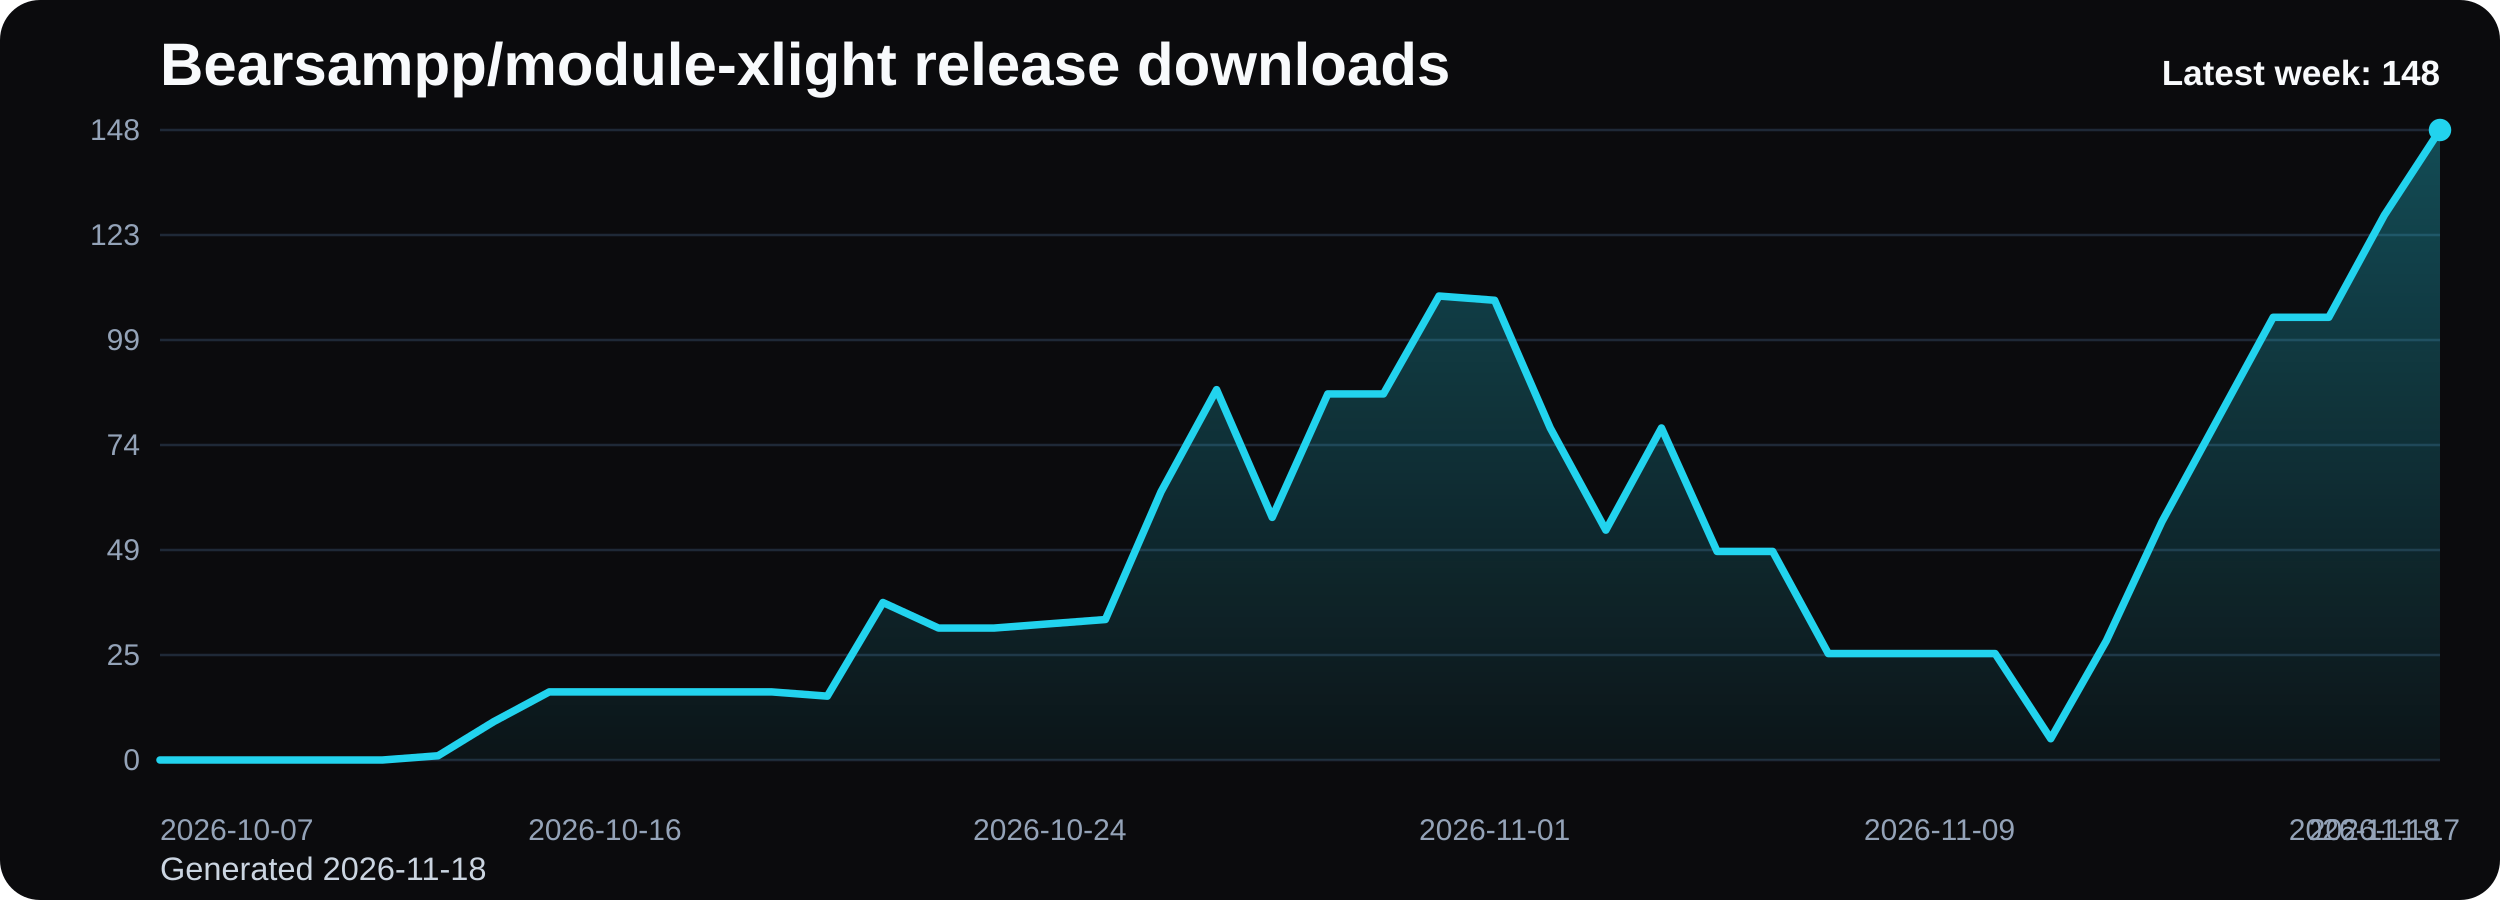
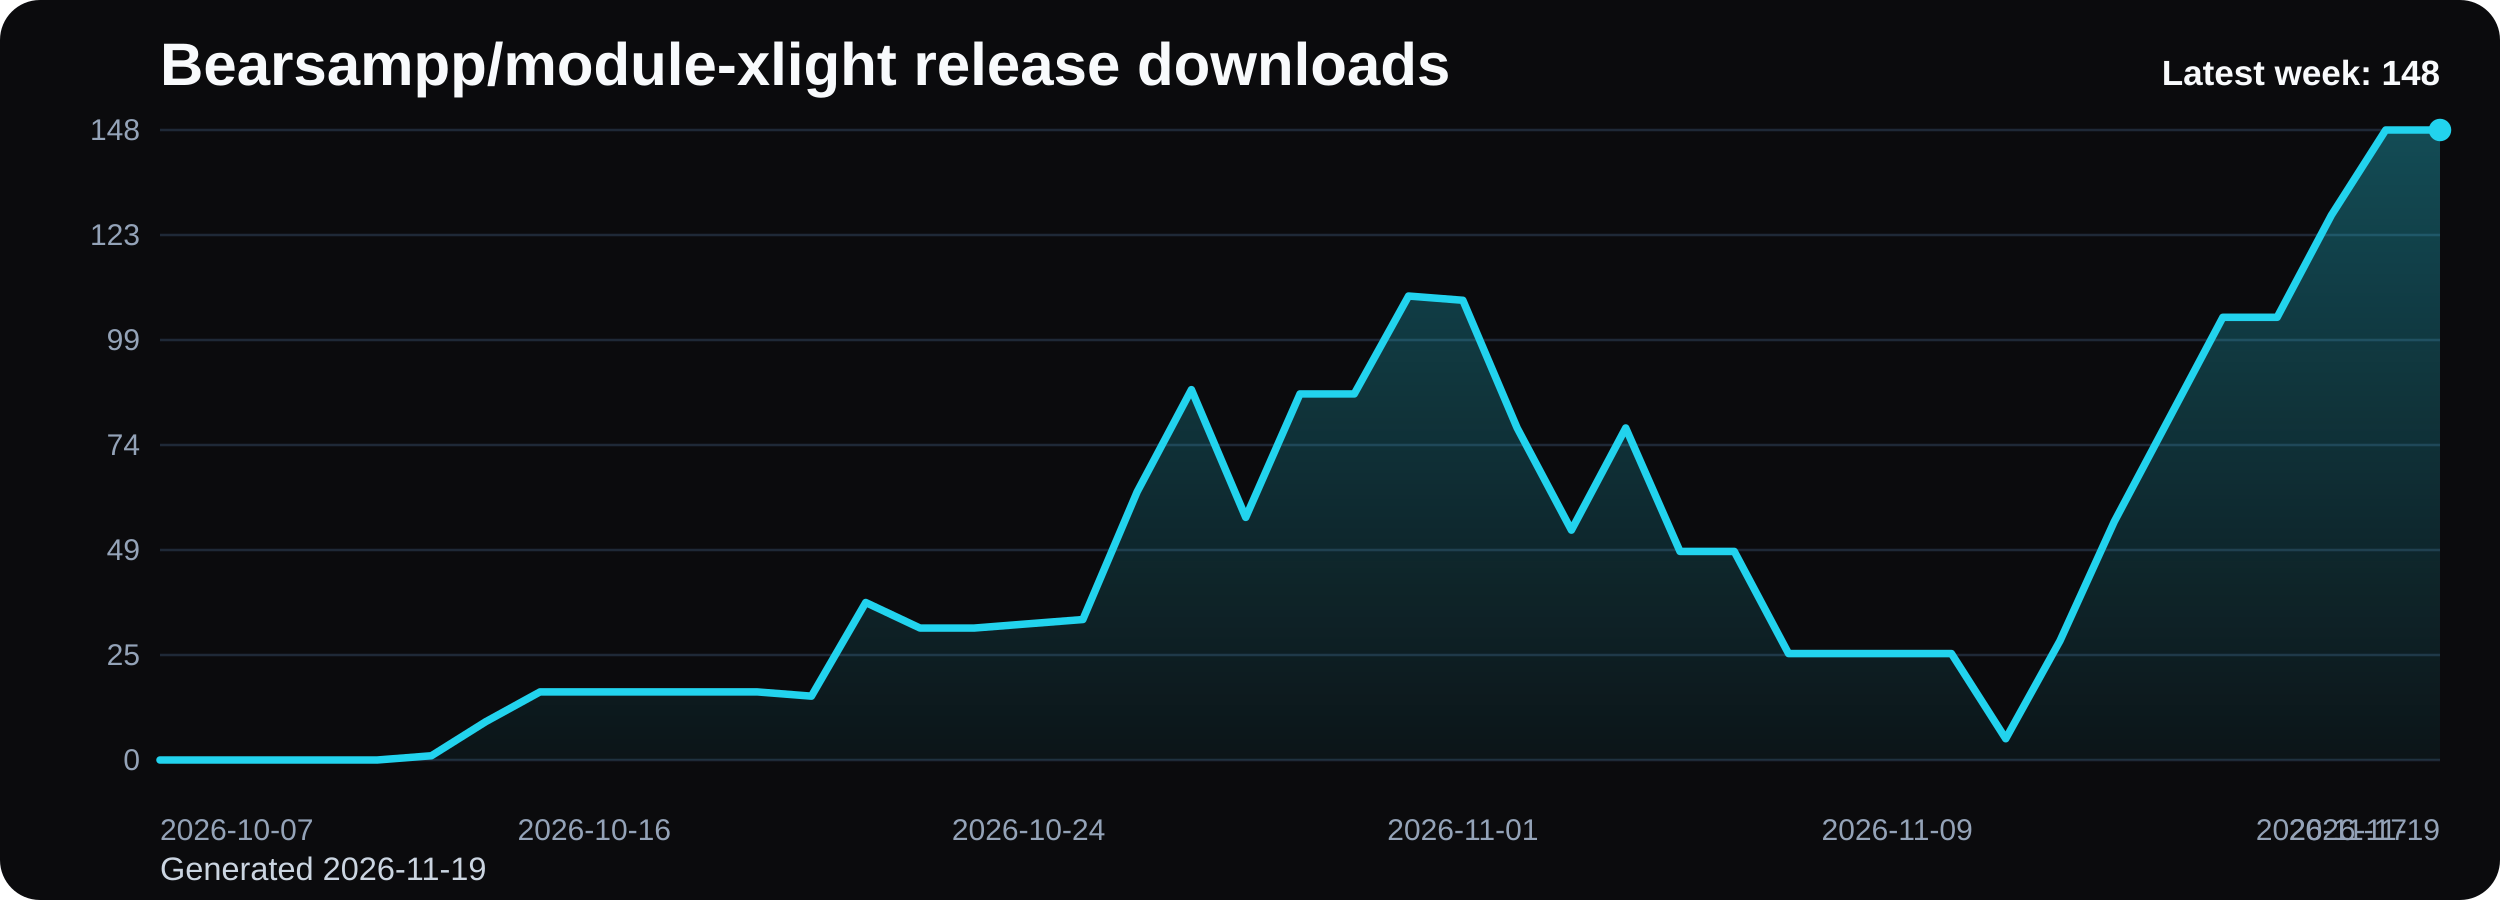
<svg xmlns="http://www.w3.org/2000/svg" viewBox="0 0 1000 360" role="img" aria-label="Bearsampp/module-xlight release downloads chart">
  <defs>
    <linearGradient id="fill-weekly-black" x1="0" y1="0" x2="0" y2="1">
      <stop offset="0%" stop-color="#22d3ee" stop-opacity="0.32" />
      <stop offset="100%" stop-color="#22d3ee" stop-opacity="0.05" />
    </linearGradient>
    <style>
      .bg { fill: #0b0b0d; }
      .title { font: 700 24px Arial, sans-serif; fill: #f8fafc; }
      .sub { font: 400 13px Arial, sans-serif; fill: #cbd5e1; }
      .grid { stroke: #1f2937; stroke-width: 1; }
      .axis { font: 400 12px Arial, sans-serif; fill: #94a3b8; }
      .line { fill: none; stroke: #22d3ee; stroke-width: 3; stroke-linecap: round; stroke-linejoin: round; }
      .dot { fill: #22d3ee; }
      .value { font: 600 11px Arial, sans-serif; fill: #cbd5e1; }
      .latest { font: 700 14px Arial, sans-serif; fill: #f8fafc; }
    </style>
  </defs>
  <rect class="bg" x="0" y="0" width="1000" height="360" rx="16" />
  <text class="title" x="64" y="34">Bearsampp/module-xlight release downloads</text>
-   <text class="sub" x="64" y="352">Generated 2026-11-18</text>
+   <text class="sub" x="64" y="352">Generated 2026-11-19</text>
  <line x1="64" y1="52.00" x2="976" y2="52.00" class="grid" />
  <text x="56" y="56.00" text-anchor="end" class="axis">148</text>
  <line x1="64" y1="94.00" x2="976" y2="94.00" class="grid" />
  <text x="56" y="98.00" text-anchor="end" class="axis">123</text>
  <line x1="64" y1="136.00" x2="976" y2="136.00" class="grid" />
  <text x="56" y="140.00" text-anchor="end" class="axis">99</text>
  <line x1="64" y1="178.00" x2="976" y2="178.00" class="grid" />
  <text x="56" y="182.00" text-anchor="end" class="axis">74</text>
  <line x1="64" y1="220.00" x2="976" y2="220.00" class="grid" />
  <text x="56" y="224.00" text-anchor="end" class="axis">49</text>
  <line x1="64" y1="262.00" x2="976" y2="262.00" class="grid" />
  <text x="56" y="266.00" text-anchor="end" class="axis">25</text>
  <line x1="64" y1="304.00" x2="976" y2="304.00" class="grid" />
  <text x="56" y="308.00" text-anchor="end" class="axis">0</text>
-   <path d="M 64.00 304 L 64.00 304.00 L 86.24 304.00 L 108.49 304.00 L 130.73 304.00 L 152.98 304.00 L 175.22 302.30 L 197.46 288.68 L 219.71 276.76 L 241.95 276.76 L 264.20 276.76 L 286.44 276.76 L 308.68 276.76 L 330.93 278.46 L 353.17 241.00 L 375.41 251.22 L 397.66 251.22 L 419.90 249.51 L 442.15 247.81 L 464.39 196.73 L 486.63 155.86 L 508.88 206.95 L 531.12 157.57 L 553.37 157.57 L 575.61 118.41 L 597.85 120.11 L 620.10 171.19 L 642.34 212.05 L 664.59 171.19 L 686.83 220.57 L 709.07 220.57 L 731.32 261.43 L 753.56 261.43 L 775.80 261.43 L 798.05 261.43 L 820.29 295.49 L 842.54 256.32 L 864.78 208.65 L 887.02 167.78 L 909.27 126.92 L 931.51 126.92 L 953.76 86.05 L 976.00 52.00 L 976.00 304 Z" fill="url(#fill-weekly-black)" />
-   <polyline class="line" points="64.00,304.00 86.24,304.00 108.49,304.00 130.73,304.00 152.98,304.00 175.22,302.30 197.46,288.68 219.71,276.76 241.95,276.76 264.20,276.76 286.44,276.76 308.68,276.76 330.93,278.46 353.17,241.00 375.41,251.22 397.66,251.22 419.90,249.51 442.15,247.81 464.39,196.73 486.63,155.86 508.88,206.95 531.12,157.57 553.37,157.57 575.61,118.41 597.85,120.11 620.10,171.19 642.34,212.05 664.59,171.19 686.83,220.57 709.07,220.57 731.32,261.43 753.56,261.43 775.80,261.43 798.05,261.43 820.29,295.49 842.54,256.32 864.78,208.65 887.02,167.78 909.27,126.92 931.51,126.92 953.76,86.05 976.00,52.00" />
+   <path d="M 64.00 304 L 64.00 304.00 L 85.71 304.00 L 107.43 304.00 L 129.14 304.00 L 150.86 304.00 L 172.57 302.30 L 194.29 288.68 L 216.00 276.76 L 237.71 276.76 L 259.43 276.76 L 281.14 276.76 L 302.86 276.76 L 324.57 278.46 L 346.29 241.00 L 368.00 251.22 L 389.71 251.22 L 411.43 249.51 L 433.14 247.81 L 454.86 196.73 L 476.57 155.86 L 498.29 206.95 L 520.00 157.57 L 541.71 157.57 L 563.43 118.41 L 585.14 120.11 L 606.86 171.19 L 628.57 212.05 L 650.29 171.19 L 672.00 220.57 L 693.71 220.57 L 715.43 261.43 L 737.14 261.43 L 758.86 261.43 L 780.57 261.43 L 802.29 295.49 L 824.00 256.32 L 845.71 208.65 L 867.43 167.78 L 889.14 126.92 L 910.86 126.92 L 932.57 86.05 L 954.29 52.00 L 976.00 52.00 L 976.00 304 Z" fill="url(#fill-weekly-black)" />
+   <polyline class="line" points="64.00,304.00 85.71,304.00 107.43,304.00 129.14,304.00 150.86,304.00 172.57,302.30 194.29,288.68 216.00,276.76 237.71,276.76 259.43,276.76 281.14,276.76 302.86,276.76 324.57,278.46 346.29,241.00 368.00,251.22 389.71,251.22 411.43,249.51 433.14,247.81 454.86,196.73 476.57,155.86 498.29,206.95 520.00,157.57 541.71,157.57 563.43,118.41 585.14,120.11 606.86,171.19 628.57,212.05 650.29,171.19 672.00,220.57 693.71,220.57 715.43,261.43 737.14,261.43 758.86,261.43 780.57,261.43 802.29,295.49 824.00,256.32 845.71,208.65 867.43,167.78 889.14,126.92 910.86,126.92 932.57,86.05 954.29,52.00 976.00,52.00" />
  <circle class="dot" cx="976.00" cy="52.00" r="4.5" />
  <text class="axis" x="64.00" y="336" text-anchor="start">2026-10-07</text>
-   <text class="axis" x="241.95" y="336" text-anchor="middle">2026-10-16</text>
-   <text class="axis" x="419.90" y="336" text-anchor="middle">2026-10-24</text>
-   <text class="axis" x="597.85" y="336" text-anchor="middle">2026-11-01</text>
-   <text class="axis" x="775.80" y="336" text-anchor="middle">2026-11-09</text>
-   <text class="axis" x="953.76" y="336" text-anchor="middle">2026-11-17</text>
-   <text class="axis" x="976.00" y="336" text-anchor="end">2026-11-18</text>
+   <text class="axis" x="237.71" y="336" text-anchor="middle">2026-10-16</text>
+   <text class="axis" x="411.43" y="336" text-anchor="middle">2026-10-24</text>
+   <text class="axis" x="585.14" y="336" text-anchor="middle">2026-11-01</text>
+   <text class="axis" x="758.86" y="336" text-anchor="middle">2026-11-09</text>
+   <text class="axis" x="932.57" y="336" text-anchor="middle">2026-11-17</text>
+   <text class="axis" x="976.00" y="336" text-anchor="end">2026-11-19</text>
  <text class="latest" x="976" y="34" text-anchor="end">Latest week: 148</text>
</svg>
